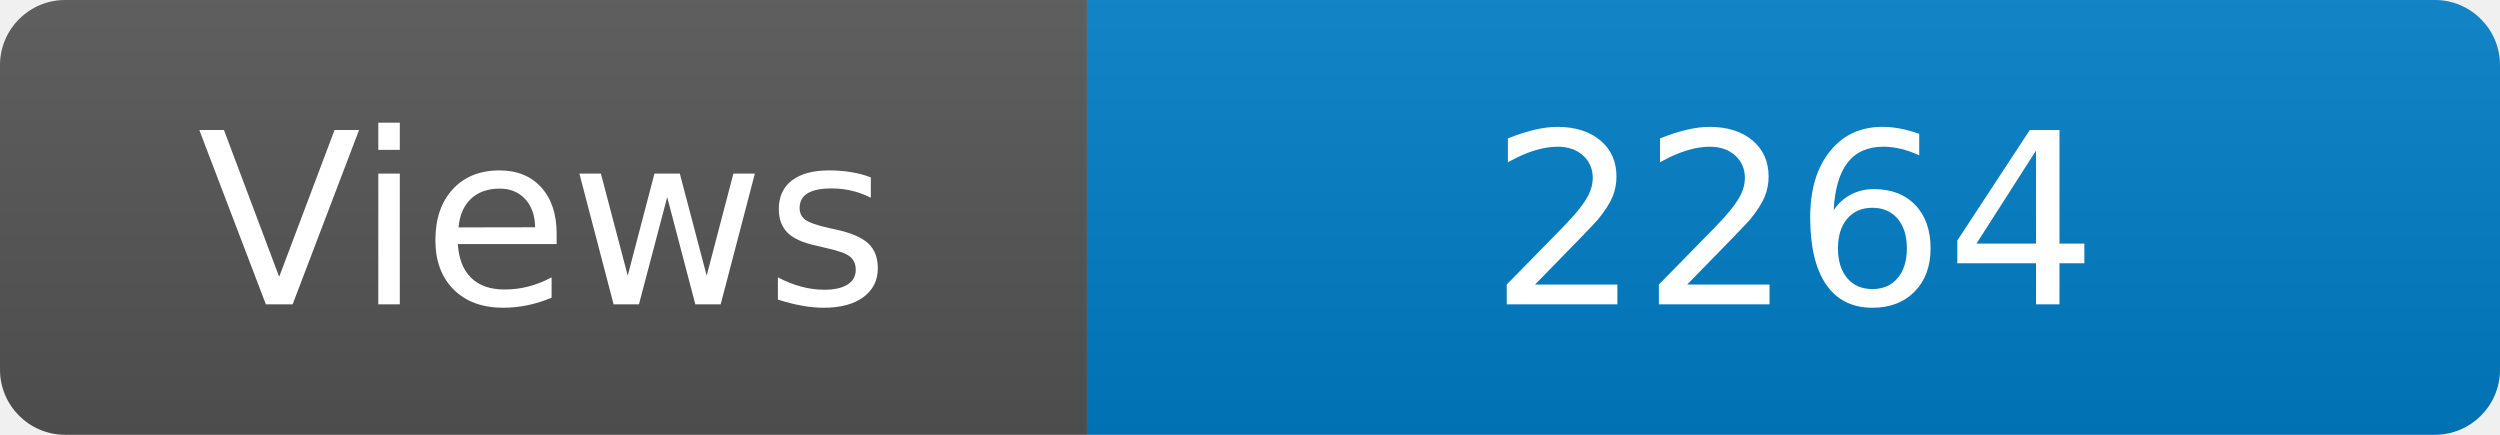
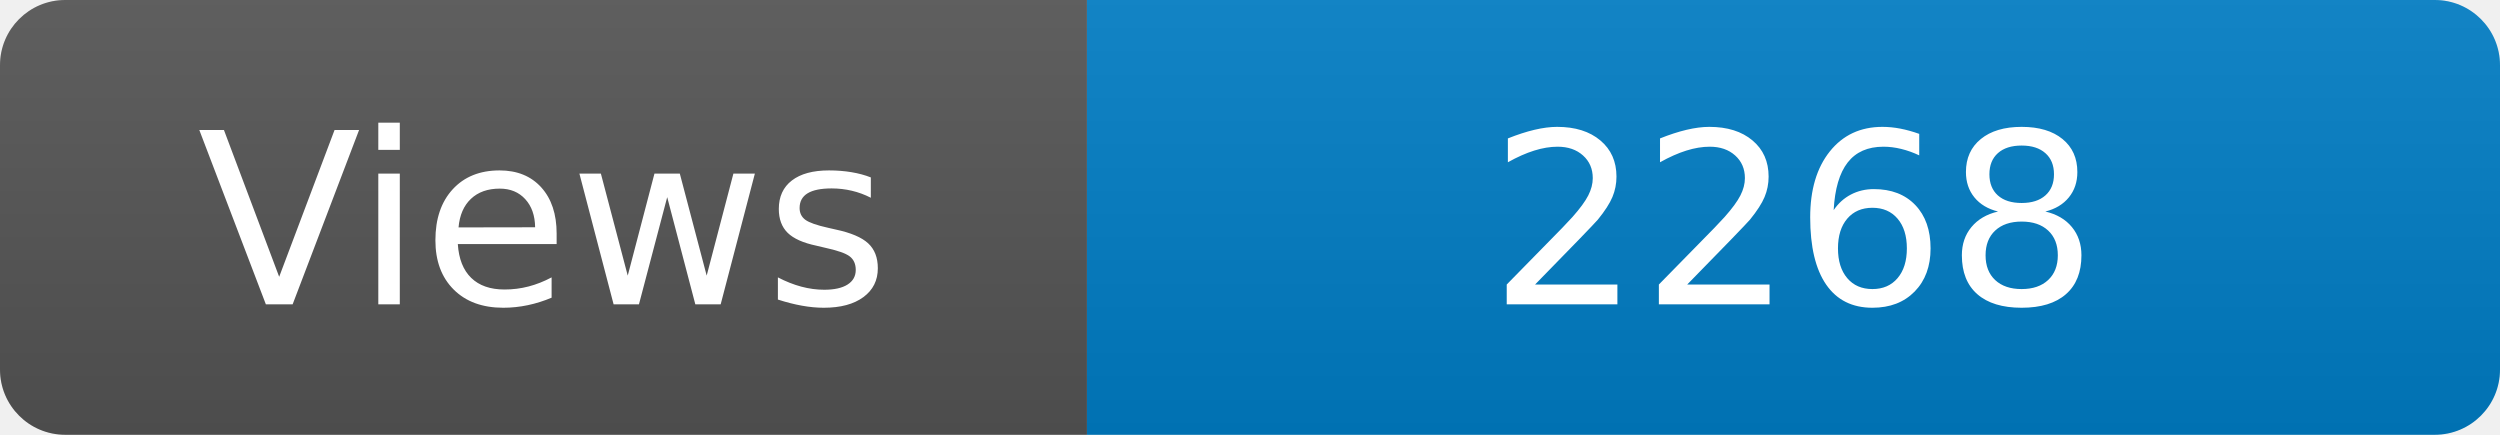
<svg xmlns="http://www.w3.org/2000/svg" width="115" height="20" role="img" aria-label="Maintained?: yes">
  <linearGradient id="s" x2="0" y2="100%">
    <stop offset="0" stop-color="#bbb" stop-opacity=".1" />
    <stop offset="1" stop-opacity=".1" />
  </linearGradient>
  <clipPath id="r">
    <rect width="115" height="20" rx="3" fill="#fff" />
  </clipPath>
  <g clip-path="url(#r)">
    <rect width="50" height="20" fill="#555" />
    <rect x="50" width="160" height="20" fill="#007ec6" />
    <rect width="115" height="20" fill="url(#s)" />
  </g>
  <g fill="#fff" text-anchor="middle" font-family="Verdana,Geneva,DejaVu Sans,sans-serif" font-size="110">
    <text x="250" y="140" transform="scale(.1)" fill="#fff">Views</text>
-     <text x="825" y="140" transform="scale(.1)" fill="#fff">2264</text>
+     <text x="825" y="140" transform="scale(.1)" fill="#fff">2268</text>
  </g>
</svg>
